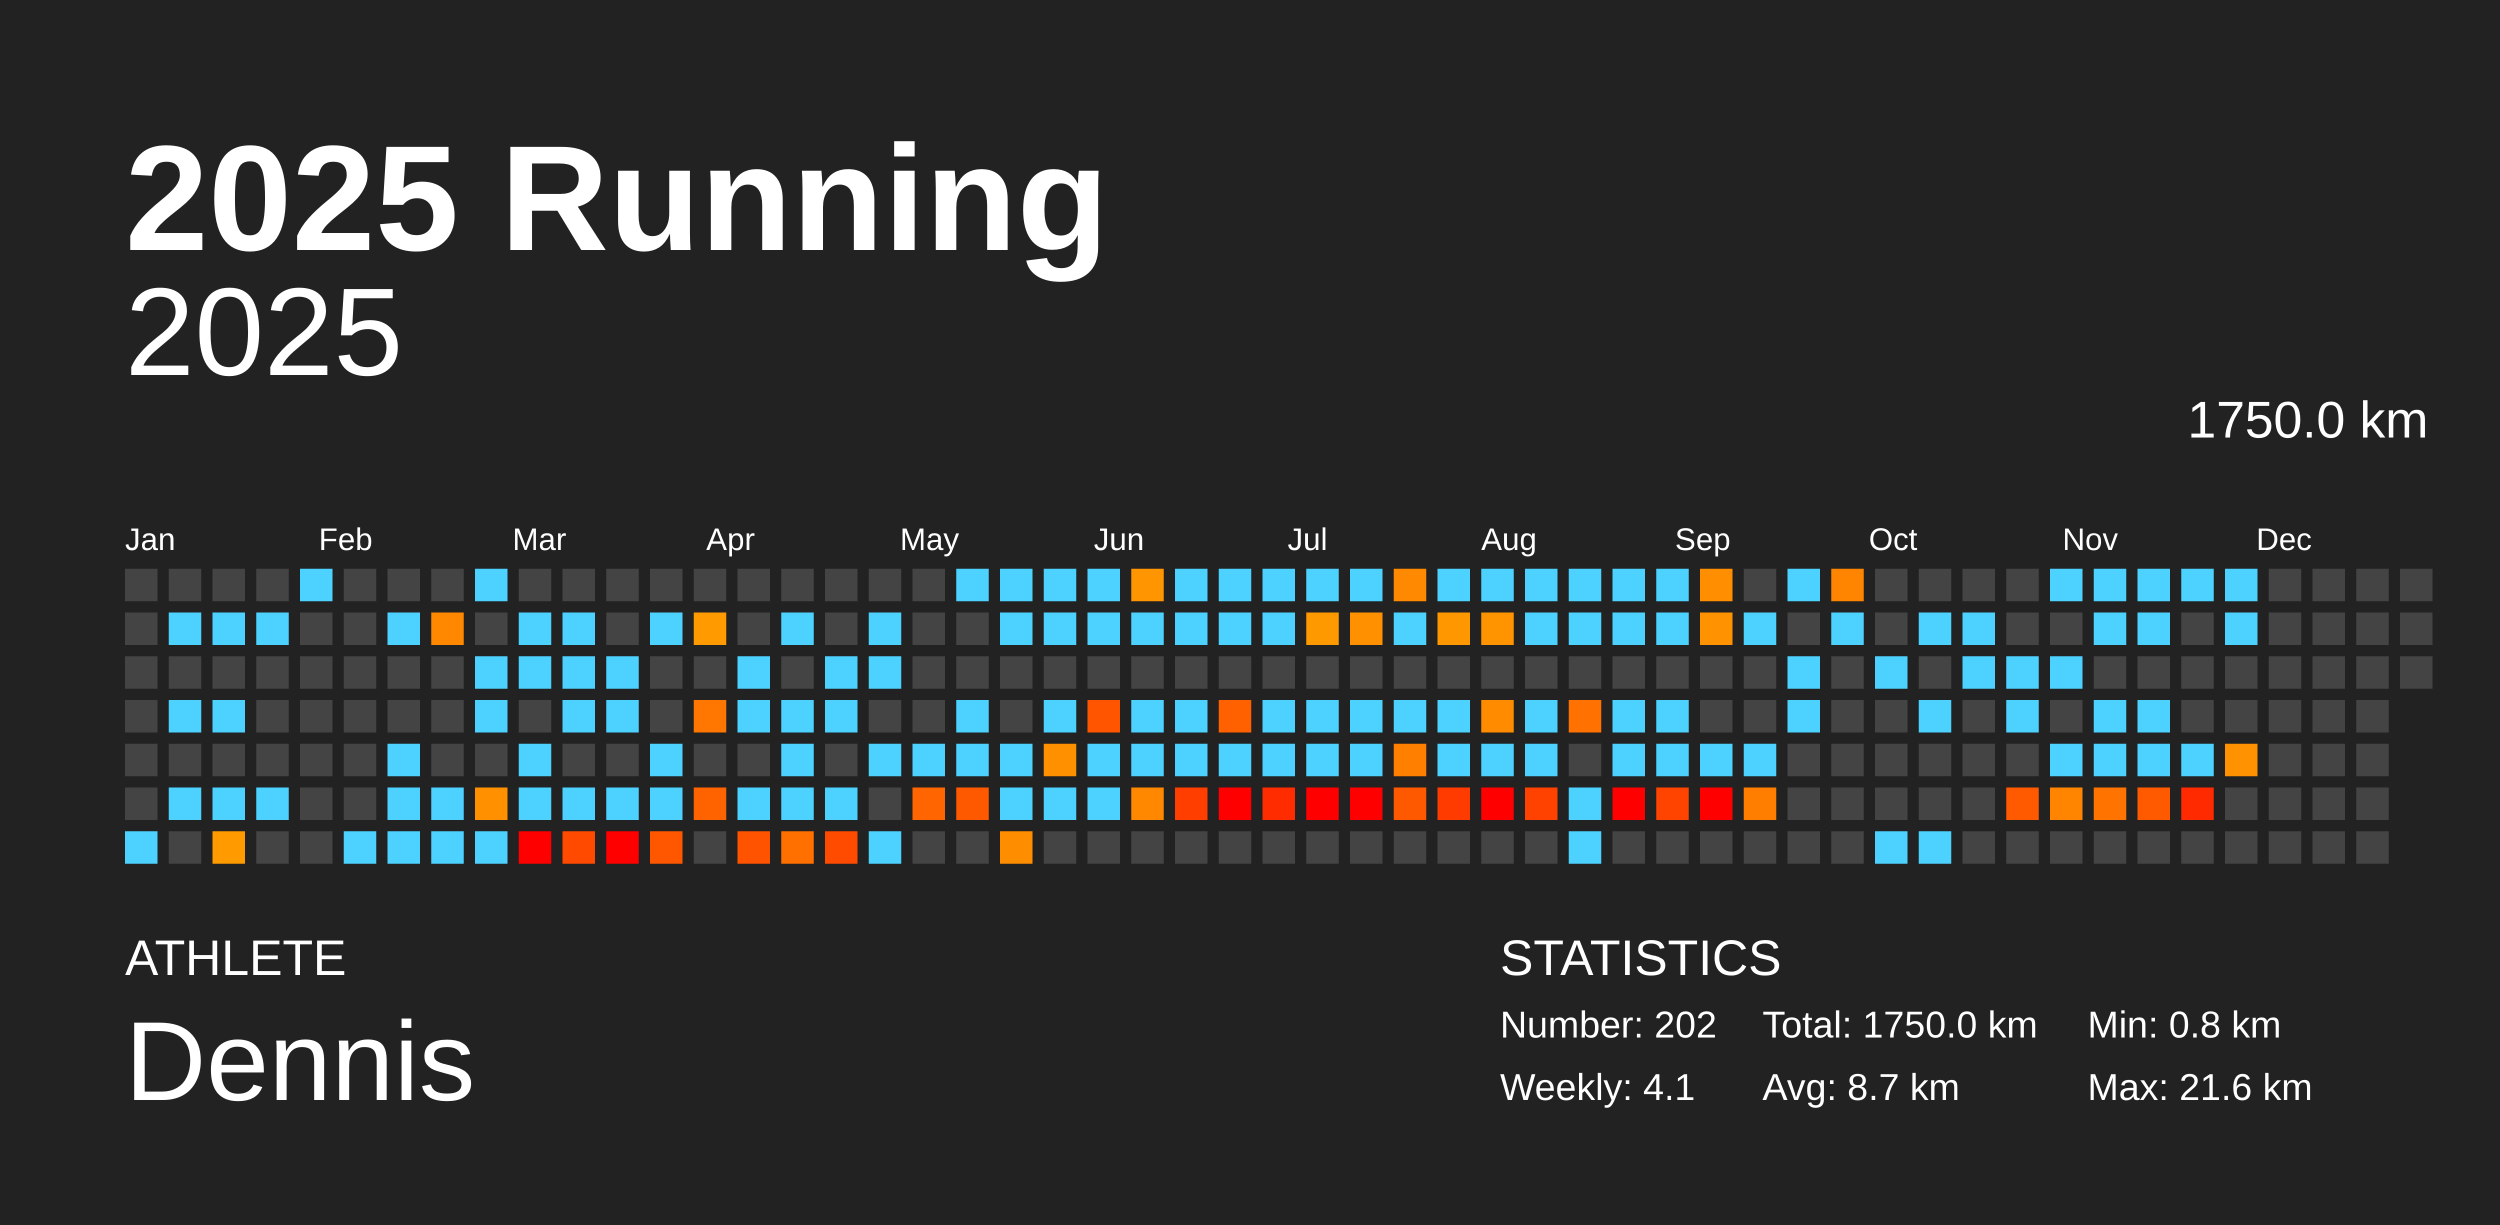
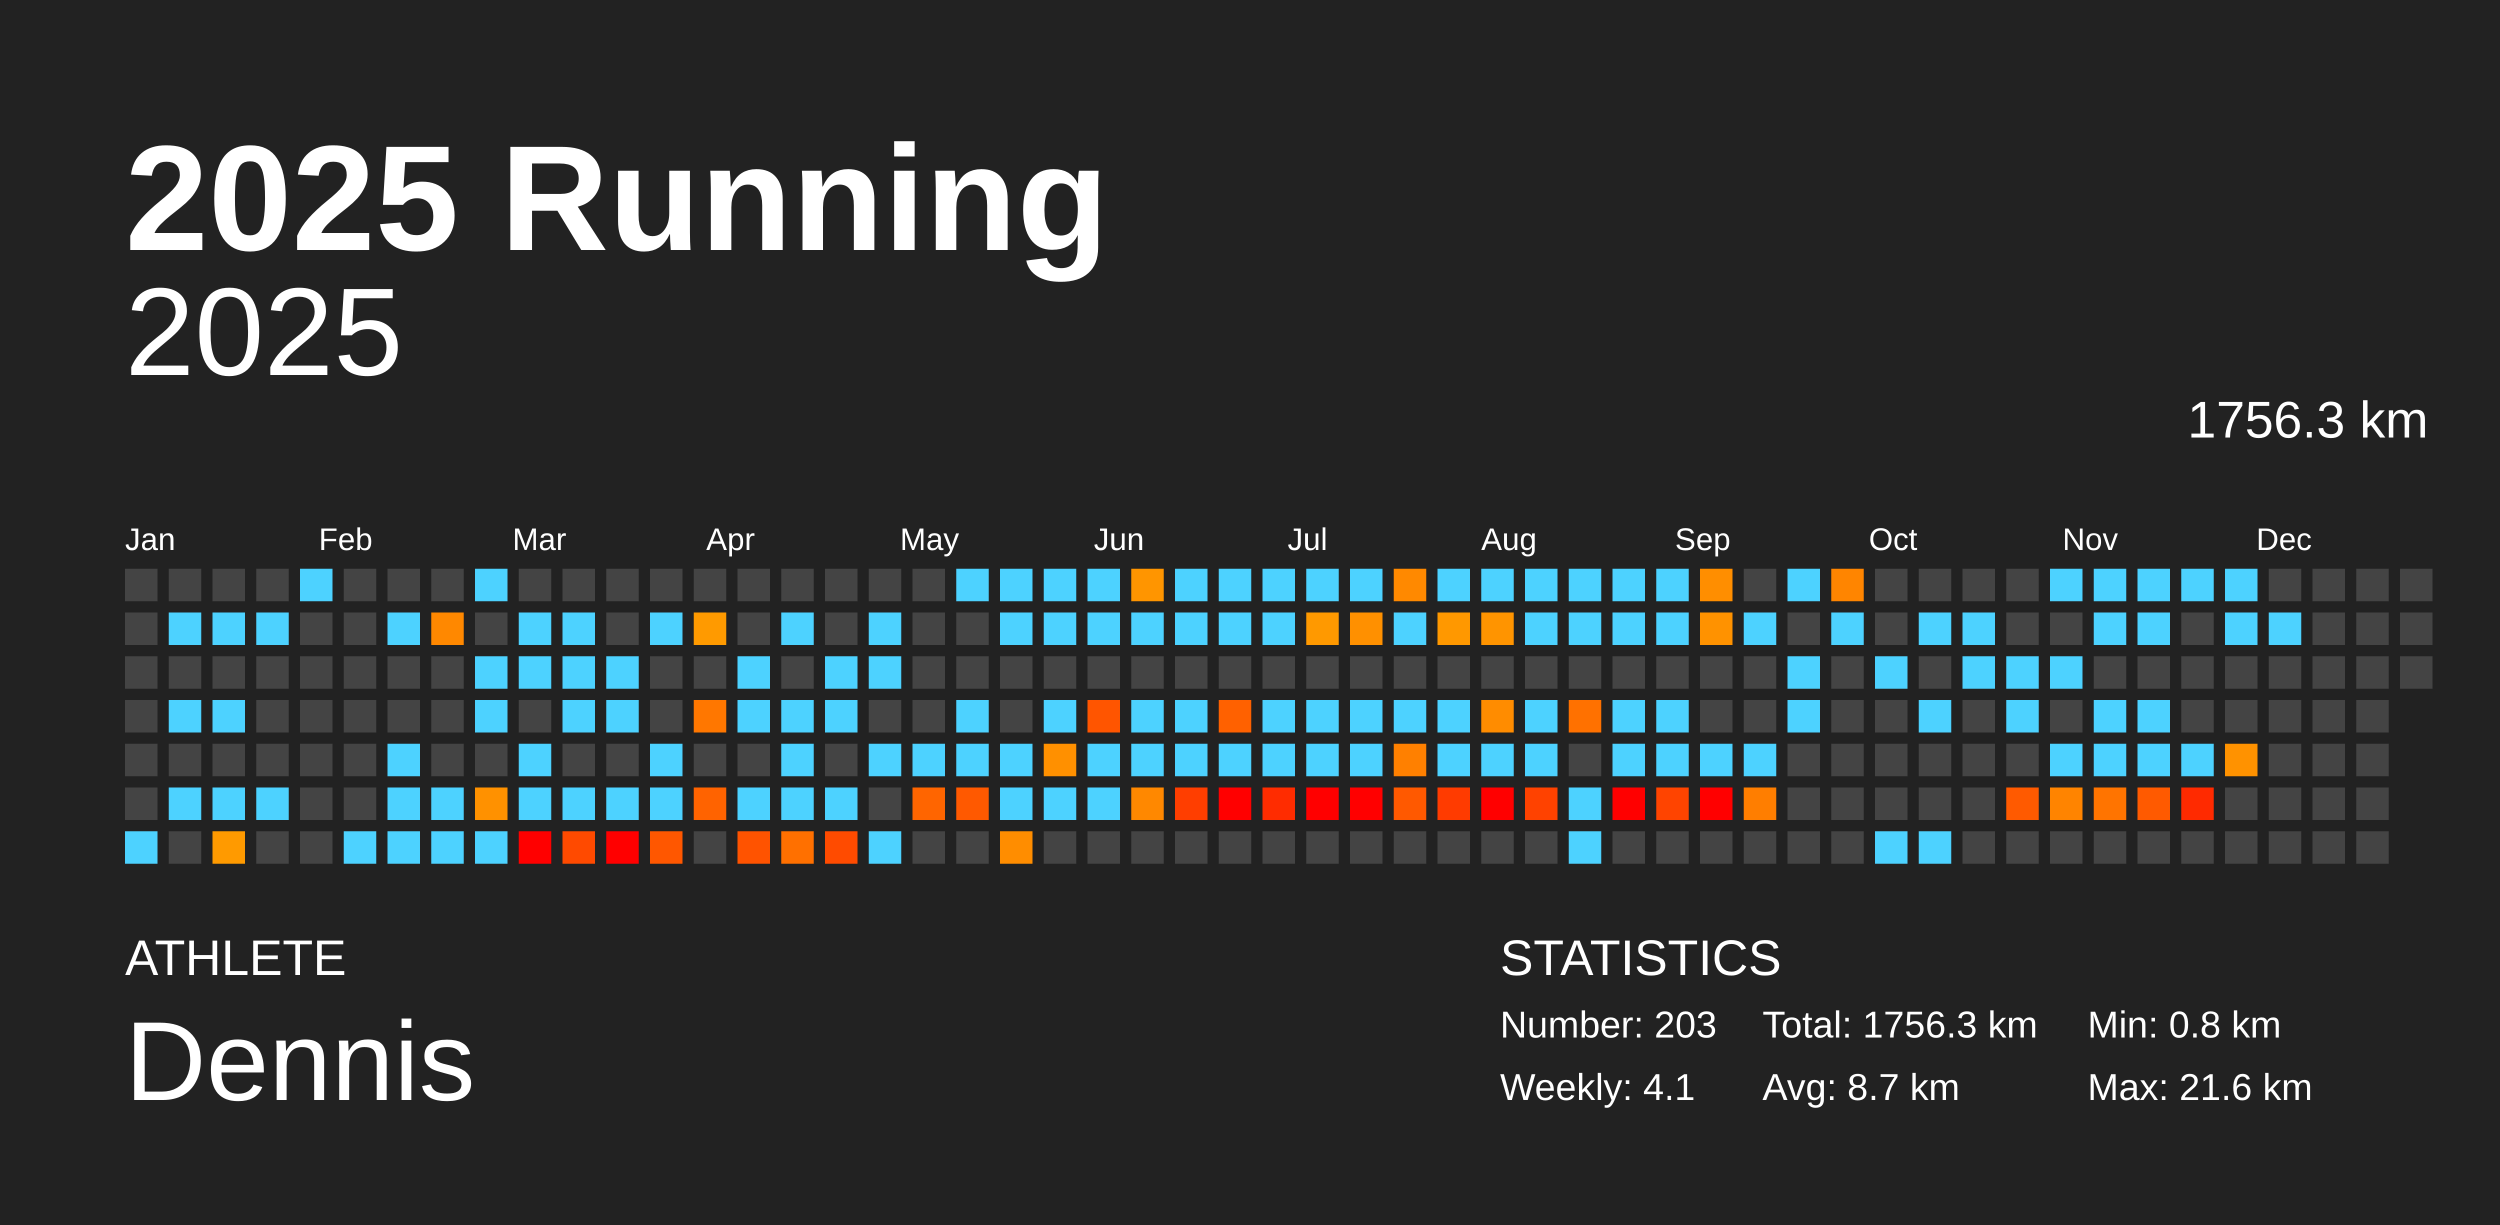
<svg xmlns="http://www.w3.org/2000/svg" baseProfile="full" height="98mm" version="1.1" viewBox="0,0,200,98" width="200mm">
  <defs />
  <rect fill="#222222" height="98" width="200" x="0" y="0" />
  <text fill="#FFFFFF" style="font-size:12px; font-family:Arial; font-weight:bold;" x="10" y="20">2025 Running</text>
  <text fill="#FFFFFF" style="font-size:4px; font-family:Arial" x="10" y="78">ATHLETE</text>
  <text fill="#FFFFFF" style="font-size:9px; font-family:Arial" x="10" y="88">Dennis</text>
  <text fill="#FFFFFF" style="font-size:4px; font-family:Arial" x="120" y="78">STATISTICS</text>
-   <text fill="#FFFFFF" style="font-size:3px; font-family:Arial" x="120" y="83">Number: 202</text>
+   <text fill="#FFFFFF" style="font-size:3px; font-family:Arial" x="120" y="83">Number: 203</text>
  <text fill="#FFFFFF" style="font-size:3px; font-family:Arial" x="120" y="88">Weekly: 4.1</text>
-   <text fill="#FFFFFF" style="font-size:3px; font-family:Arial" x="141" y="83">Total: 1750.0 km</text>
+   <text fill="#FFFFFF" style="font-size:3px; font-family:Arial" x="141" y="83">Total: 1756.3 km</text>
  <text fill="#FFFFFF" style="font-size:3px; font-family:Arial" x="141" y="88">Avg: 8.7 km</text>
  <text fill="#FFFFFF" style="font-size:3px; font-family:Arial" x="167" y="83">Min: 0.8 km</text>
  <text fill="#FFFFFF" style="font-size:3px; font-family:Arial" x="167" y="88">Max: 21.6 km</text>
  <text alignment-baseline="hanging" fill="#FFFFFF" style="font-size:10.0px; font-family:Arial;" x="10" y="30">2025</text>
-   <text alignment-baseline="hanging" fill="#FFFFFF" style="font-size:4.125px; font-family:Arial;" x="175" y="35">1750.0 km</text>
+   <text alignment-baseline="hanging" fill="#FFFFFF" style="font-size:4.125px; font-family:Arial;" x="175" y="35">1756.3 km</text>
  <text fill="#FFFFFF" style="font-size:2.5px; font-family:Arial" x="10.0" y="44">Jan</text>
  <text fill="#FFFFFF" style="font-size:2.5px; font-family:Arial" x="25.5" y="44">Feb</text>
  <text fill="#FFFFFF" style="font-size:2.5px; font-family:Arial" x="41.0" y="44">Mar</text>
  <text fill="#FFFFFF" style="font-size:2.5px; font-family:Arial" x="56.5" y="44">Apr</text>
  <text fill="#FFFFFF" style="font-size:2.5px; font-family:Arial" x="72.0" y="44">May</text>
  <text fill="#FFFFFF" style="font-size:2.5px; font-family:Arial" x="87.5" y="44">Jun</text>
  <text fill="#FFFFFF" style="font-size:2.5px; font-family:Arial" x="103.0" y="44">Jul</text>
  <text fill="#FFFFFF" style="font-size:2.5px; font-family:Arial" x="118.5" y="44">Aug</text>
  <text fill="#FFFFFF" style="font-size:2.5px; font-family:Arial" x="134.0" y="44">Sep</text>
  <text fill="#FFFFFF" style="font-size:2.5px; font-family:Arial" x="149.5" y="44">Oct</text>
  <text fill="#FFFFFF" style="font-size:2.5px; font-family:Arial" x="165.0" y="44">Nov</text>
  <text fill="#FFFFFF" style="font-size:2.5px; font-family:Arial" x="180.5" y="44">Dec</text>
  <rect fill="#444444" height="2.6" width="2.6" x="10.0" y="45.5" />
  <rect fill="#444444" height="2.6" width="2.6" x="10.0" y="49.0" />
  <rect fill="#444444" height="2.6" width="2.6" x="10.0" y="52.5" />
  <rect fill="#444444" height="2.6" width="2.6" x="10.0" y="56.0" />
  <rect fill="#444444" height="2.6" width="2.6" x="10.0" y="59.5" />
  <rect fill="#444444" height="2.6" width="2.6" x="10.0" y="63.0" />
  <rect fill="#4dd2ff" height="2.6" width="2.6" x="10.0" y="66.5" />
  <rect fill="#444444" height="2.6" width="2.6" x="13.5" y="45.5" />
  <rect fill="#4dd2ff" height="2.6" width="2.6" x="13.5" y="49.0" />
  <rect fill="#444444" height="2.6" width="2.6" x="13.5" y="52.5" />
  <rect fill="#4dd2ff" height="2.6" width="2.6" x="13.5" y="56.0" />
  <rect fill="#444444" height="2.6" width="2.6" x="13.5" y="59.5" />
  <rect fill="#4dd2ff" height="2.6" width="2.6" x="13.5" y="63.0" />
  <rect fill="#444444" height="2.6" width="2.6" x="13.5" y="66.5" />
  <rect fill="#444444" height="2.6" width="2.6" x="17.0" y="45.5" />
  <rect fill="#4dd2ff" height="2.6" width="2.6" x="17.0" y="49.0" />
  <rect fill="#444444" height="2.6" width="2.6" x="17.0" y="52.5" />
  <rect fill="#4dd2ff" height="2.6" width="2.6" x="17.0" y="56.0" />
  <rect fill="#444444" height="2.6" width="2.6" x="17.0" y="59.5" />
  <rect fill="#4dd2ff" height="2.6" width="2.6" x="17.0" y="63.0" />
  <rect fill="#ff9a00" height="2.6" width="2.6" x="17.0" y="66.5" />
  <rect fill="#444444" height="2.6" width="2.6" x="20.5" y="45.5" />
  <rect fill="#4dd2ff" height="2.6" width="2.6" x="20.5" y="49.0" />
  <rect fill="#444444" height="2.6" width="2.6" x="20.5" y="52.5" />
  <rect fill="#444444" height="2.6" width="2.6" x="20.5" y="56.0" />
  <rect fill="#444444" height="2.6" width="2.6" x="20.5" y="59.5" />
  <rect fill="#4dd2ff" height="2.6" width="2.6" x="20.5" y="63.0" />
  <rect fill="#444444" height="2.6" width="2.6" x="20.5" y="66.5" />
  <rect fill="#4dd2ff" height="2.6" width="2.6" x="24.0" y="45.5" />
  <rect fill="#444444" height="2.6" width="2.6" x="24.0" y="49.0" />
  <rect fill="#444444" height="2.6" width="2.6" x="24.0" y="52.5" />
  <rect fill="#444444" height="2.6" width="2.6" x="24.0" y="56.0" />
  <rect fill="#444444" height="2.6" width="2.6" x="24.0" y="59.5" />
  <rect fill="#444444" height="2.6" width="2.6" x="24.0" y="63.0" />
  <rect fill="#444444" height="2.6" width="2.6" x="24.0" y="66.5" />
  <rect fill="#444444" height="2.6" width="2.6" x="27.5" y="45.5" />
  <rect fill="#444444" height="2.6" width="2.6" x="27.5" y="49.0" />
  <rect fill="#444444" height="2.6" width="2.6" x="27.5" y="52.5" />
  <rect fill="#444444" height="2.6" width="2.6" x="27.5" y="56.0" />
  <rect fill="#444444" height="2.6" width="2.6" x="27.5" y="59.5" />
  <rect fill="#444444" height="2.6" width="2.6" x="27.5" y="63.0" />
  <rect fill="#4dd2ff" height="2.6" width="2.6" x="27.5" y="66.5" />
  <rect fill="#444444" height="2.6" width="2.6" x="31.0" y="45.5" />
  <rect fill="#4dd2ff" height="2.6" width="2.6" x="31.0" y="49.0" />
  <rect fill="#444444" height="2.6" width="2.6" x="31.0" y="52.5" />
  <rect fill="#444444" height="2.6" width="2.6" x="31.0" y="56.0" />
  <rect fill="#4dd2ff" height="2.6" width="2.6" x="31.0" y="59.5" />
  <rect fill="#4dd2ff" height="2.6" width="2.6" x="31.0" y="63.0" />
  <rect fill="#4dd2ff" height="2.6" width="2.6" x="31.0" y="66.5" />
  <rect fill="#444444" height="2.6" width="2.6" x="34.5" y="45.5" />
  <rect fill="#ff8800" height="2.6" width="2.6" x="34.5" y="49.0" />
  <rect fill="#444444" height="2.6" width="2.6" x="34.5" y="52.5" />
  <rect fill="#444444" height="2.6" width="2.6" x="34.5" y="56.0" />
  <rect fill="#444444" height="2.6" width="2.6" x="34.5" y="59.5" />
  <rect fill="#4dd2ff" height="2.6" width="2.6" x="34.5" y="63.0" />
  <rect fill="#4dd2ff" height="2.6" width="2.6" x="34.5" y="66.5" />
  <rect fill="#4dd2ff" height="2.6" width="2.6" x="38.0" y="45.5" />
  <rect fill="#444444" height="2.6" width="2.6" x="38.0" y="49.0" />
  <rect fill="#4dd2ff" height="2.6" width="2.6" x="38.0" y="52.5" />
  <rect fill="#4dd2ff" height="2.6" width="2.6" x="38.0" y="56.0" />
  <rect fill="#444444" height="2.6" width="2.6" x="38.0" y="59.5" />
  <rect fill="#ff9100" height="2.6" width="2.6" x="38.0" y="63.0" />
  <rect fill="#4dd2ff" height="2.6" width="2.6" x="38.0" y="66.5" />
  <rect fill="#444444" height="2.6" width="2.6" x="41.5" y="45.5" />
  <rect fill="#4dd2ff" height="2.6" width="2.6" x="41.5" y="49.0" />
  <rect fill="#4dd2ff" height="2.6" width="2.6" x="41.5" y="52.5" />
  <rect fill="#444444" height="2.6" width="2.6" x="41.5" y="56.0" />
  <rect fill="#4dd2ff" height="2.6" width="2.6" x="41.5" y="59.5" />
  <rect fill="#4dd2ff" height="2.6" width="2.6" x="41.5" y="63.0" />
  <rect fill="red" height="2.6" width="2.6" x="41.5" y="66.5" />
  <rect fill="#444444" height="2.6" width="2.6" x="45.0" y="45.5" />
  <rect fill="#4dd2ff" height="2.6" width="2.6" x="45.0" y="49.0" />
  <rect fill="#4dd2ff" height="2.6" width="2.6" x="45.0" y="52.5" />
  <rect fill="#4dd2ff" height="2.6" width="2.6" x="45.0" y="56.0" />
  <rect fill="#444444" height="2.6" width="2.6" x="45.0" y="59.5" />
  <rect fill="#4dd2ff" height="2.6" width="2.6" x="45.0" y="63.0" />
  <rect fill="#ff4a00" height="2.6" width="2.6" x="45.0" y="66.5" />
  <rect fill="#444444" height="2.6" width="2.6" x="48.5" y="45.5" />
  <rect fill="#444444" height="2.6" width="2.6" x="48.5" y="49.0" />
  <rect fill="#4dd2ff" height="2.6" width="2.6" x="48.5" y="52.5" />
  <rect fill="#4dd2ff" height="2.6" width="2.6" x="48.5" y="56.0" />
  <rect fill="#444444" height="2.6" width="2.6" x="48.5" y="59.5" />
  <rect fill="#4dd2ff" height="2.6" width="2.6" x="48.5" y="63.0" />
  <rect fill="red" height="2.6" width="2.6" x="48.5" y="66.5" />
  <rect fill="#444444" height="2.6" width="2.6" x="52.0" y="45.5" />
  <rect fill="#4dd2ff" height="2.6" width="2.6" x="52.0" y="49.0" />
  <rect fill="#444444" height="2.6" width="2.6" x="52.0" y="52.5" />
  <rect fill="#444444" height="2.6" width="2.6" x="52.0" y="56.0" />
  <rect fill="#4dd2ff" height="2.6" width="2.6" x="52.0" y="59.5" />
  <rect fill="#4dd2ff" height="2.6" width="2.6" x="52.0" y="63.0" />
  <rect fill="#ff5700" height="2.6" width="2.6" x="52.0" y="66.5" />
  <rect fill="#444444" height="2.6" width="2.6" x="55.5" y="45.5" />
  <rect fill="#ff9a00" height="2.6" width="2.6" x="55.5" y="49.0" />
  <rect fill="#444444" height="2.6" width="2.6" x="55.5" y="52.5" />
  <rect fill="#ff7700" height="2.6" width="2.6" x="55.5" y="56.0" />
  <rect fill="#444444" height="2.6" width="2.6" x="55.5" y="59.5" />
  <rect fill="#ff6300" height="2.6" width="2.6" x="55.5" y="63.0" />
  <rect fill="#444444" height="2.6" width="2.6" x="55.5" y="66.5" />
  <rect fill="#444444" height="2.6" width="2.6" x="59.0" y="45.5" />
  <rect fill="#444444" height="2.6" width="2.6" x="59.0" y="49.0" />
  <rect fill="#4dd2ff" height="2.6" width="2.6" x="59.0" y="52.5" />
  <rect fill="#4dd2ff" height="2.6" width="2.6" x="59.0" y="56.0" />
  <rect fill="#444444" height="2.6" width="2.6" x="59.0" y="59.5" />
  <rect fill="#4dd2ff" height="2.6" width="2.6" x="59.0" y="63.0" />
  <rect fill="#ff5300" height="2.6" width="2.6" x="59.0" y="66.5" />
  <rect fill="#444444" height="2.6" width="2.6" x="62.5" y="45.5" />
  <rect fill="#4dd2ff" height="2.6" width="2.6" x="62.5" y="49.0" />
  <rect fill="#444444" height="2.6" width="2.6" x="62.5" y="52.5" />
  <rect fill="#4dd2ff" height="2.6" width="2.6" x="62.5" y="56.0" />
  <rect fill="#4dd2ff" height="2.6" width="2.6" x="62.5" y="59.5" />
  <rect fill="#4dd2ff" height="2.6" width="2.6" x="62.5" y="63.0" />
  <rect fill="#ff7000" height="2.6" width="2.6" x="62.5" y="66.5" />
  <rect fill="#444444" height="2.6" width="2.6" x="66.0" y="45.5" />
  <rect fill="#444444" height="2.6" width="2.6" x="66.0" y="49.0" />
  <rect fill="#4dd2ff" height="2.6" width="2.6" x="66.0" y="52.5" />
  <rect fill="#4dd2ff" height="2.6" width="2.6" x="66.0" y="56.0" />
  <rect fill="#444444" height="2.6" width="2.6" x="66.0" y="59.5" />
  <rect fill="#4dd2ff" height="2.6" width="2.6" x="66.0" y="63.0" />
  <rect fill="#ff4b00" height="2.6" width="2.6" x="66.0" y="66.5" />
  <rect fill="#444444" height="2.6" width="2.6" x="69.5" y="45.5" />
  <rect fill="#4dd2ff" height="2.6" width="2.6" x="69.5" y="49.0" />
  <rect fill="#4dd2ff" height="2.6" width="2.6" x="69.5" y="52.5" />
  <rect fill="#444444" height="2.6" width="2.6" x="69.5" y="56.0" />
  <rect fill="#4dd2ff" height="2.6" width="2.6" x="69.5" y="59.5" />
  <rect fill="#444444" height="2.6" width="2.6" x="69.5" y="63.0" />
  <rect fill="#4dd2ff" height="2.6" width="2.6" x="69.5" y="66.5" />
  <rect fill="#444444" height="2.6" width="2.6" x="73.0" y="45.5" />
  <rect fill="#444444" height="2.6" width="2.6" x="73.0" y="49.0" />
  <rect fill="#444444" height="2.6" width="2.6" x="73.0" y="52.5" />
  <rect fill="#444444" height="2.6" width="2.6" x="73.0" y="56.0" />
  <rect fill="#4dd2ff" height="2.6" width="2.6" x="73.0" y="59.5" />
  <rect fill="#ff6500" height="2.6" width="2.6" x="73.0" y="63.0" />
  <rect fill="#444444" height="2.6" width="2.6" x="73.0" y="66.5" />
  <rect fill="#4dd2ff" height="2.6" width="2.6" x="76.5" y="45.5" />
  <rect fill="#444444" height="2.6" width="2.6" x="76.5" y="49.0" />
  <rect fill="#444444" height="2.6" width="2.6" x="76.5" y="52.5" />
  <rect fill="#4dd2ff" height="2.6" width="2.6" x="76.5" y="56.0" />
  <rect fill="#4dd2ff" height="2.6" width="2.6" x="76.5" y="59.5" />
  <rect fill="#ff5900" height="2.6" width="2.6" x="76.5" y="63.0" />
  <rect fill="#444444" height="2.6" width="2.6" x="76.5" y="66.5" />
  <rect fill="#4dd2ff" height="2.6" width="2.6" x="80.0" y="45.5" />
  <rect fill="#4dd2ff" height="2.6" width="2.6" x="80.0" y="49.0" />
  <rect fill="#444444" height="2.6" width="2.6" x="80.0" y="52.5" />
  <rect fill="#444444" height="2.6" width="2.6" x="80.0" y="56.0" />
  <rect fill="#4dd2ff" height="2.6" width="2.6" x="80.0" y="59.5" />
  <rect fill="#4dd2ff" height="2.6" width="2.6" x="80.0" y="63.0" />
  <rect fill="#ff8d00" height="2.6" width="2.6" x="80.0" y="66.5" />
  <rect fill="#4dd2ff" height="2.6" width="2.6" x="83.5" y="45.5" />
  <rect fill="#4dd2ff" height="2.6" width="2.6" x="83.5" y="49.0" />
  <rect fill="#444444" height="2.6" width="2.6" x="83.5" y="52.5" />
  <rect fill="#4dd2ff" height="2.6" width="2.6" x="83.5" y="56.0" />
  <rect fill="#ff9000" height="2.6" width="2.6" x="83.5" y="59.5" />
  <rect fill="#4dd2ff" height="2.6" width="2.6" x="83.5" y="63.0" />
  <rect fill="#444444" height="2.6" width="2.6" x="83.5" y="66.5" />
  <rect fill="#4dd2ff" height="2.6" width="2.6" x="87.0" y="45.5" />
  <rect fill="#4dd2ff" height="2.6" width="2.6" x="87.0" y="49.0" />
  <rect fill="#444444" height="2.6" width="2.6" x="87.0" y="52.5" />
  <rect fill="#ff5500" height="2.6" width="2.6" x="87.0" y="56.0" />
  <rect fill="#4dd2ff" height="2.6" width="2.6" x="87.0" y="59.5" />
  <rect fill="#4dd2ff" height="2.6" width="2.6" x="87.0" y="63.0" />
  <rect fill="#444444" height="2.6" width="2.6" x="87.0" y="66.5" />
  <rect fill="#ff9500" height="2.6" width="2.6" x="90.5" y="45.5" />
  <rect fill="#4dd2ff" height="2.6" width="2.6" x="90.5" y="49.0" />
  <rect fill="#444444" height="2.6" width="2.6" x="90.5" y="52.5" />
  <rect fill="#4dd2ff" height="2.6" width="2.6" x="90.5" y="56.0" />
  <rect fill="#4dd2ff" height="2.6" width="2.6" x="90.5" y="59.5" />
  <rect fill="#ff8800" height="2.6" width="2.6" x="90.5" y="63.0" />
  <rect fill="#444444" height="2.6" width="2.6" x="90.5" y="66.5" />
  <rect fill="#4dd2ff" height="2.6" width="2.6" x="94.0" y="45.5" />
  <rect fill="#4dd2ff" height="2.6" width="2.6" x="94.0" y="49.0" />
  <rect fill="#444444" height="2.6" width="2.6" x="94.0" y="52.5" />
  <rect fill="#4dd2ff" height="2.6" width="2.6" x="94.0" y="56.0" />
  <rect fill="#4dd2ff" height="2.6" width="2.6" x="94.0" y="59.5" />
  <rect fill="#ff3e00" height="2.6" width="2.6" x="94.0" y="63.0" />
  <rect fill="#444444" height="2.6" width="2.6" x="94.0" y="66.5" />
  <rect fill="#4dd2ff" height="2.6" width="2.6" x="97.5" y="45.5" />
  <rect fill="#4dd2ff" height="2.6" width="2.6" x="97.5" y="49.0" />
  <rect fill="#444444" height="2.6" width="2.6" x="97.5" y="52.5" />
  <rect fill="#ff6100" height="2.6" width="2.6" x="97.5" y="56.0" />
  <rect fill="#4dd2ff" height="2.6" width="2.6" x="97.5" y="59.5" />
  <rect fill="red" height="2.6" width="2.6" x="97.5" y="63.0" />
  <rect fill="#444444" height="2.6" width="2.6" x="97.5" y="66.5" />
  <rect fill="#4dd2ff" height="2.6" width="2.6" x="101.0" y="45.5" />
  <rect fill="#4dd2ff" height="2.6" width="2.6" x="101.0" y="49.0" />
  <rect fill="#444444" height="2.6" width="2.6" x="101.0" y="52.5" />
  <rect fill="#4dd2ff" height="2.6" width="2.6" x="101.0" y="56.0" />
  <rect fill="#4dd2ff" height="2.6" width="2.6" x="101.0" y="59.5" />
  <rect fill="#ff2c00" height="2.6" width="2.6" x="101.0" y="63.0" />
  <rect fill="#444444" height="2.6" width="2.6" x="101.0" y="66.5" />
  <rect fill="#4dd2ff" height="2.6" width="2.6" x="104.5" y="45.5" />
  <rect fill="#ff9900" height="2.6" width="2.6" x="104.5" y="49.0" />
  <rect fill="#444444" height="2.6" width="2.6" x="104.5" y="52.5" />
  <rect fill="#4dd2ff" height="2.6" width="2.6" x="104.5" y="56.0" />
  <rect fill="#4dd2ff" height="2.6" width="2.6" x="104.5" y="59.5" />
  <rect fill="red" height="2.6" width="2.6" x="104.5" y="63.0" />
  <rect fill="#444444" height="2.6" width="2.6" x="104.5" y="66.5" />
  <rect fill="#4dd2ff" height="2.6" width="2.6" x="108.0" y="45.5" />
  <rect fill="#ff9000" height="2.6" width="2.6" x="108.0" y="49.0" />
  <rect fill="#444444" height="2.6" width="2.6" x="108.0" y="52.5" />
  <rect fill="#4dd2ff" height="2.6" width="2.6" x="108.0" y="56.0" />
  <rect fill="#4dd2ff" height="2.6" width="2.6" x="108.0" y="59.5" />
  <rect fill="red" height="2.6" width="2.6" x="108.0" y="63.0" />
  <rect fill="#444444" height="2.6" width="2.6" x="108.0" y="66.5" />
  <rect fill="#ff8900" height="2.6" width="2.6" x="111.5" y="45.5" />
  <rect fill="#4dd2ff" height="2.6" width="2.6" x="111.5" y="49.0" />
  <rect fill="#444444" height="2.6" width="2.6" x="111.5" y="52.5" />
  <rect fill="#4dd2ff" height="2.6" width="2.6" x="111.5" y="56.0" />
  <rect fill="#ff8000" height="2.6" width="2.6" x="111.5" y="59.5" />
  <rect fill="#ff5900" height="2.6" width="2.6" x="111.5" y="63.0" />
  <rect fill="#444444" height="2.6" width="2.6" x="111.5" y="66.5" />
  <rect fill="#4dd2ff" height="2.6" width="2.6" x="115.0" y="45.5" />
  <rect fill="#ff9800" height="2.6" width="2.6" x="115.0" y="49.0" />
  <rect fill="#444444" height="2.6" width="2.6" x="115.0" y="52.5" />
  <rect fill="#4dd2ff" height="2.6" width="2.6" x="115.0" y="56.0" />
  <rect fill="#4dd2ff" height="2.6" width="2.6" x="115.0" y="59.5" />
  <rect fill="#ff3b00" height="2.6" width="2.6" x="115.0" y="63.0" />
  <rect fill="#444444" height="2.6" width="2.6" x="115.0" y="66.5" />
  <rect fill="#4dd2ff" height="2.6" width="2.6" x="118.5" y="45.5" />
  <rect fill="#ff9400" height="2.6" width="2.6" x="118.5" y="49.0" />
  <rect fill="#444444" height="2.6" width="2.6" x="118.5" y="52.5" />
  <rect fill="#ff8c00" height="2.6" width="2.6" x="118.5" y="56.0" />
  <rect fill="#4dd2ff" height="2.6" width="2.6" x="118.5" y="59.5" />
  <rect fill="red" height="2.6" width="2.6" x="118.5" y="63.0" />
  <rect fill="#444444" height="2.6" width="2.6" x="118.5" y="66.5" />
  <rect fill="#4dd2ff" height="2.6" width="2.6" x="122.0" y="45.5" />
  <rect fill="#4dd2ff" height="2.6" width="2.6" x="122.0" y="49.0" />
  <rect fill="#444444" height="2.6" width="2.6" x="122.0" y="52.5" />
  <rect fill="#4dd2ff" height="2.6" width="2.6" x="122.0" y="56.0" />
  <rect fill="#4dd2ff" height="2.6" width="2.6" x="122.0" y="59.5" />
  <rect fill="#ff4200" height="2.6" width="2.6" x="122.0" y="63.0" />
  <rect fill="#444444" height="2.6" width="2.6" x="122.0" y="66.5" />
  <rect fill="#4dd2ff" height="2.6" width="2.6" x="125.5" y="45.5" />
  <rect fill="#4dd2ff" height="2.6" width="2.6" x="125.5" y="49.0" />
  <rect fill="#444444" height="2.6" width="2.6" x="125.5" y="52.5" />
  <rect fill="#ff7100" height="2.6" width="2.6" x="125.5" y="56.0" />
  <rect fill="#444444" height="2.6" width="2.6" x="125.5" y="59.5" />
  <rect fill="#4dd2ff" height="2.6" width="2.6" x="125.5" y="63.0" />
  <rect fill="#4dd2ff" height="2.6" width="2.6" x="125.5" y="66.5" />
  <rect fill="#4dd2ff" height="2.6" width="2.6" x="129.0" y="45.5" />
  <rect fill="#4dd2ff" height="2.6" width="2.6" x="129.0" y="49.0" />
  <rect fill="#444444" height="2.6" width="2.6" x="129.0" y="52.5" />
  <rect fill="#4dd2ff" height="2.6" width="2.6" x="129.0" y="56.0" />
  <rect fill="#4dd2ff" height="2.6" width="2.6" x="129.0" y="59.5" />
  <rect fill="red" height="2.6" width="2.6" x="129.0" y="63.0" />
  <rect fill="#444444" height="2.6" width="2.6" x="129.0" y="66.5" />
  <rect fill="#4dd2ff" height="2.6" width="2.6" x="132.5" y="45.5" />
  <rect fill="#4dd2ff" height="2.6" width="2.6" x="132.5" y="49.0" />
  <rect fill="#444444" height="2.6" width="2.6" x="132.5" y="52.5" />
  <rect fill="#4dd2ff" height="2.6" width="2.6" x="132.5" y="56.0" />
  <rect fill="#4dd2ff" height="2.6" width="2.6" x="132.5" y="59.5" />
  <rect fill="#ff4400" height="2.6" width="2.6" x="132.5" y="63.0" />
  <rect fill="#444444" height="2.6" width="2.6" x="132.5" y="66.5" />
  <rect fill="#ff8e00" height="2.6" width="2.6" x="136.0" y="45.5" />
  <rect fill="#ff9200" height="2.6" width="2.6" x="136.0" y="49.0" />
  <rect fill="#444444" height="2.6" width="2.6" x="136.0" y="52.5" />
  <rect fill="#444444" height="2.6" width="2.6" x="136.0" y="56.0" />
  <rect fill="#4dd2ff" height="2.6" width="2.6" x="136.0" y="59.5" />
  <rect fill="red" height="2.6" width="2.6" x="136.0" y="63.0" />
  <rect fill="#444444" height="2.6" width="2.6" x="136.0" y="66.5" />
  <rect fill="#444444" height="2.6" width="2.6" x="139.5" y="45.5" />
  <rect fill="#4dd2ff" height="2.6" width="2.6" x="139.5" y="49.0" />
  <rect fill="#444444" height="2.6" width="2.6" x="139.5" y="52.5" />
  <rect fill="#444444" height="2.6" width="2.6" x="139.5" y="56.0" />
  <rect fill="#4dd2ff" height="2.6" width="2.6" x="139.5" y="59.5" />
  <rect fill="#ff7e00" height="2.6" width="2.6" x="139.5" y="63.0" />
  <rect fill="#444444" height="2.6" width="2.6" x="139.5" y="66.5" />
  <rect fill="#4dd2ff" height="2.6" width="2.6" x="143.0" y="45.5" />
  <rect fill="#444444" height="2.6" width="2.6" x="143.0" y="49.0" />
  <rect fill="#4dd2ff" height="2.6" width="2.6" x="143.0" y="52.5" />
  <rect fill="#4dd2ff" height="2.6" width="2.6" x="143.0" y="56.0" />
  <rect fill="#444444" height="2.6" width="2.6" x="143.0" y="59.5" />
  <rect fill="#444444" height="2.6" width="2.6" x="143.0" y="63.0" />
  <rect fill="#444444" height="2.6" width="2.6" x="143.0" y="66.5" />
  <rect fill="#ff8500" height="2.6" width="2.6" x="146.5" y="45.5" />
  <rect fill="#4dd2ff" height="2.6" width="2.6" x="146.5" y="49.0" />
  <rect fill="#444444" height="2.6" width="2.6" x="146.5" y="52.5" />
  <rect fill="#444444" height="2.6" width="2.6" x="146.5" y="56.0" />
  <rect fill="#444444" height="2.6" width="2.6" x="146.5" y="59.5" />
  <rect fill="#444444" height="2.6" width="2.6" x="146.5" y="63.0" />
  <rect fill="#444444" height="2.6" width="2.6" x="146.5" y="66.5" />
  <rect fill="#444444" height="2.6" width="2.6" x="150.0" y="45.5" />
  <rect fill="#444444" height="2.6" width="2.6" x="150.0" y="49.0" />
  <rect fill="#4dd2ff" height="2.6" width="2.6" x="150.0" y="52.5" />
  <rect fill="#444444" height="2.6" width="2.6" x="150.0" y="56.0" />
  <rect fill="#444444" height="2.6" width="2.6" x="150.0" y="59.5" />
  <rect fill="#444444" height="2.6" width="2.6" x="150.0" y="63.0" />
  <rect fill="#4dd2ff" height="2.6" width="2.6" x="150.0" y="66.5" />
  <rect fill="#444444" height="2.6" width="2.6" x="153.5" y="45.5" />
  <rect fill="#4dd2ff" height="2.6" width="2.6" x="153.5" y="49.0" />
  <rect fill="#444444" height="2.6" width="2.6" x="153.5" y="52.5" />
  <rect fill="#4dd2ff" height="2.6" width="2.6" x="153.5" y="56.0" />
  <rect fill="#444444" height="2.6" width="2.6" x="153.5" y="59.5" />
  <rect fill="#444444" height="2.6" width="2.6" x="153.5" y="63.0" />
  <rect fill="#4dd2ff" height="2.6" width="2.6" x="153.5" y="66.5" />
  <rect fill="#444444" height="2.6" width="2.6" x="157.0" y="45.5" />
  <rect fill="#4dd2ff" height="2.6" width="2.6" x="157.0" y="49.0" />
  <rect fill="#4dd2ff" height="2.6" width="2.6" x="157.0" y="52.5" />
  <rect fill="#444444" height="2.6" width="2.6" x="157.0" y="56.0" />
  <rect fill="#444444" height="2.6" width="2.6" x="157.0" y="59.5" />
  <rect fill="#444444" height="2.6" width="2.6" x="157.0" y="63.0" />
  <rect fill="#444444" height="2.6" width="2.6" x="157.0" y="66.5" />
  <rect fill="#444444" height="2.6" width="2.6" x="160.5" y="45.5" />
  <rect fill="#444444" height="2.6" width="2.6" x="160.5" y="49.0" />
  <rect fill="#4dd2ff" height="2.6" width="2.6" x="160.5" y="52.5" />
  <rect fill="#4dd2ff" height="2.6" width="2.6" x="160.5" y="56.0" />
  <rect fill="#444444" height="2.6" width="2.6" x="160.5" y="59.5" />
  <rect fill="#ff5a00" height="2.6" width="2.6" x="160.5" y="63.0" />
  <rect fill="#444444" height="2.6" width="2.6" x="160.5" y="66.5" />
  <rect fill="#4dd2ff" height="2.6" width="2.6" x="164.0" y="45.5" />
  <rect fill="#444444" height="2.6" width="2.6" x="164.0" y="49.0" />
  <rect fill="#4dd2ff" height="2.6" width="2.6" x="164.0" y="52.5" />
  <rect fill="#444444" height="2.6" width="2.6" x="164.0" y="56.0" />
  <rect fill="#4dd2ff" height="2.6" width="2.6" x="164.0" y="59.5" />
  <rect fill="#ff8400" height="2.6" width="2.6" x="164.0" y="63.0" />
  <rect fill="#444444" height="2.6" width="2.6" x="164.0" y="66.5" />
  <rect fill="#4dd2ff" height="2.6" width="2.6" x="167.5" y="45.5" />
  <rect fill="#4dd2ff" height="2.6" width="2.6" x="167.5" y="49.0" />
  <rect fill="#444444" height="2.6" width="2.6" x="167.5" y="52.5" />
  <rect fill="#4dd2ff" height="2.6" width="2.6" x="167.5" y="56.0" />
  <rect fill="#4dd2ff" height="2.6" width="2.6" x="167.5" y="59.5" />
  <rect fill="#ff7400" height="2.6" width="2.6" x="167.5" y="63.0" />
  <rect fill="#444444" height="2.6" width="2.6" x="167.5" y="66.5" />
  <rect fill="#4dd2ff" height="2.6" width="2.6" x="171.0" y="45.5" />
  <rect fill="#4dd2ff" height="2.6" width="2.6" x="171.0" y="49.0" />
  <rect fill="#444444" height="2.6" width="2.6" x="171.0" y="52.5" />
  <rect fill="#4dd2ff" height="2.6" width="2.6" x="171.0" y="56.0" />
  <rect fill="#4dd2ff" height="2.6" width="2.6" x="171.0" y="59.5" />
  <rect fill="#ff5a00" height="2.6" width="2.6" x="171.0" y="63.0" />
  <rect fill="#444444" height="2.6" width="2.6" x="171.0" y="66.5" />
  <rect fill="#4dd2ff" height="2.6" width="2.6" x="174.5" y="45.5" />
  <rect fill="#444444" height="2.6" width="2.6" x="174.5" y="49.0" />
  <rect fill="#444444" height="2.6" width="2.6" x="174.5" y="52.5" />
  <rect fill="#444444" height="2.6" width="2.6" x="174.5" y="56.0" />
  <rect fill="#4dd2ff" height="2.6" width="2.6" x="174.5" y="59.5" />
  <rect fill="#ff2a00" height="2.6" width="2.6" x="174.5" y="63.0" />
  <rect fill="#444444" height="2.6" width="2.6" x="174.5" y="66.5" />
  <rect fill="#4dd2ff" height="2.6" width="2.6" x="178.0" y="45.5" />
  <rect fill="#4dd2ff" height="2.6" width="2.6" x="178.0" y="49.0" />
  <rect fill="#444444" height="2.6" width="2.6" x="178.0" y="52.5" />
  <rect fill="#444444" height="2.6" width="2.6" x="178.0" y="56.0" />
  <rect fill="#ff9200" height="2.6" width="2.6" x="178.0" y="59.5" />
  <rect fill="#444444" height="2.6" width="2.6" x="178.0" y="63.0" />
  <rect fill="#444444" height="2.6" width="2.6" x="178.0" y="66.5" />
  <rect fill="#444444" height="2.6" width="2.6" x="181.5" y="45.5" />
-   <rect fill="#444444" height="2.6" width="2.6" x="181.5" y="49.0" />
+   <rect fill="#4dd2ff" height="2.6" width="2.6" x="181.5" y="49.0" />
  <rect fill="#444444" height="2.6" width="2.6" x="181.5" y="52.5" />
  <rect fill="#444444" height="2.6" width="2.6" x="181.5" y="56.0" />
  <rect fill="#444444" height="2.6" width="2.6" x="181.5" y="59.5" />
  <rect fill="#444444" height="2.6" width="2.6" x="181.5" y="63.0" />
  <rect fill="#444444" height="2.6" width="2.6" x="181.5" y="66.5" />
  <rect fill="#444444" height="2.6" width="2.6" x="185.0" y="45.5" />
  <rect fill="#444444" height="2.6" width="2.6" x="185.0" y="49.0" />
  <rect fill="#444444" height="2.6" width="2.6" x="185.0" y="52.5" />
  <rect fill="#444444" height="2.6" width="2.6" x="185.0" y="56.0" />
  <rect fill="#444444" height="2.6" width="2.6" x="185.0" y="59.5" />
  <rect fill="#444444" height="2.6" width="2.6" x="185.0" y="63.0" />
  <rect fill="#444444" height="2.6" width="2.6" x="185.0" y="66.5" />
  <rect fill="#444444" height="2.6" width="2.6" x="188.5" y="45.5" />
  <rect fill="#444444" height="2.6" width="2.6" x="188.5" y="49.0" />
  <rect fill="#444444" height="2.6" width="2.6" x="188.5" y="52.5" />
  <rect fill="#444444" height="2.6" width="2.6" x="188.5" y="56.0" />
  <rect fill="#444444" height="2.6" width="2.6" x="188.5" y="59.5" />
  <rect fill="#444444" height="2.6" width="2.6" x="188.5" y="63.0" />
  <rect fill="#444444" height="2.6" width="2.6" x="188.5" y="66.5" />
  <rect fill="#444444" height="2.6" width="2.6" x="192.0" y="45.5" />
  <rect fill="#444444" height="2.6" width="2.6" x="192.0" y="49.0" />
  <rect fill="#444444" height="2.6" width="2.6" x="192.0" y="52.5" />
</svg>
